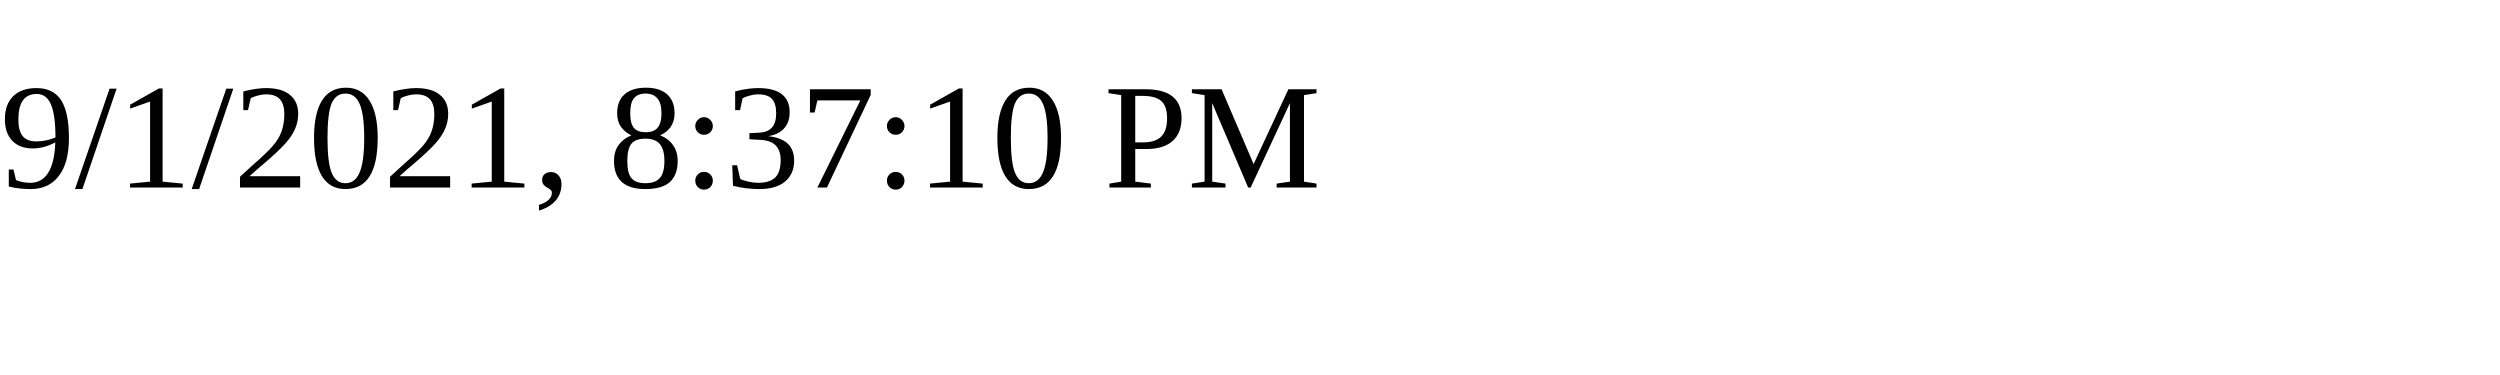
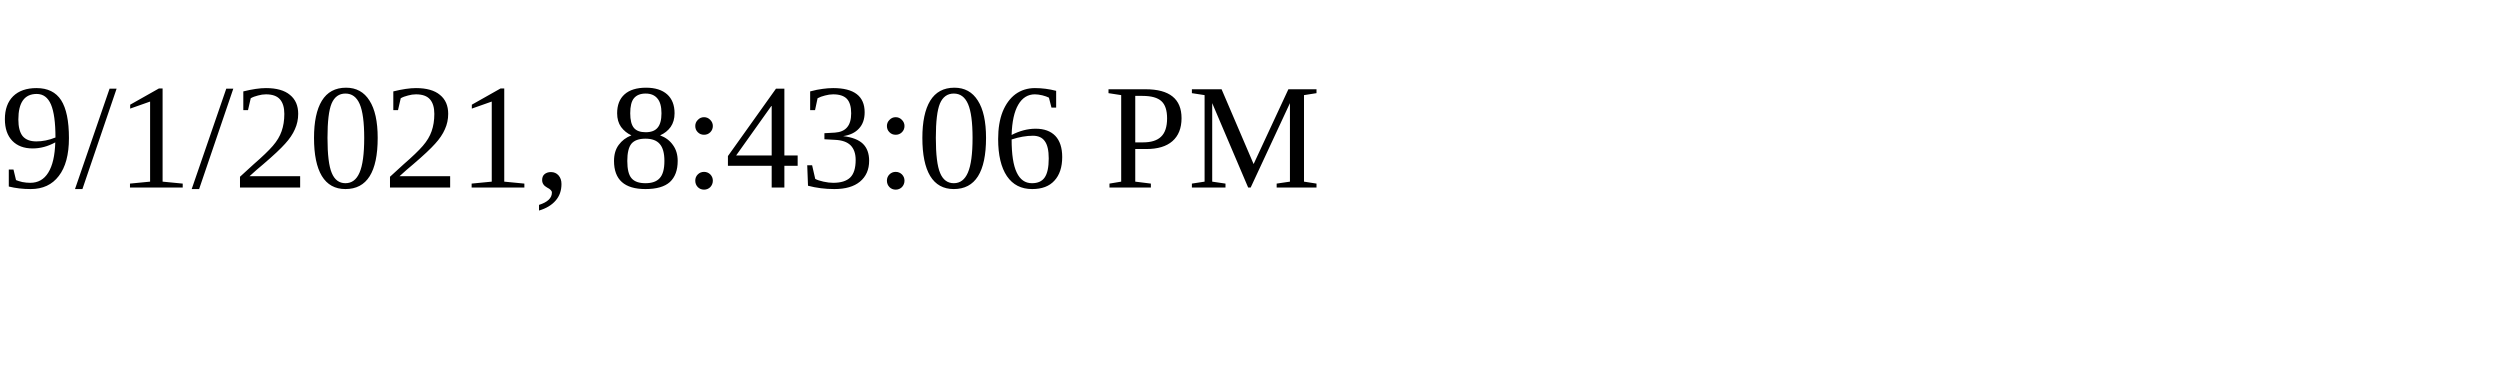
<svg xmlns="http://www.w3.org/2000/svg" height="30" width="200">
-   <text x="0" y="15">9/1/2021, 8:37:10 PM</text>
+   <text x="0" y="15">9/1/2021, 8:43:06 PM</text>
</svg>
